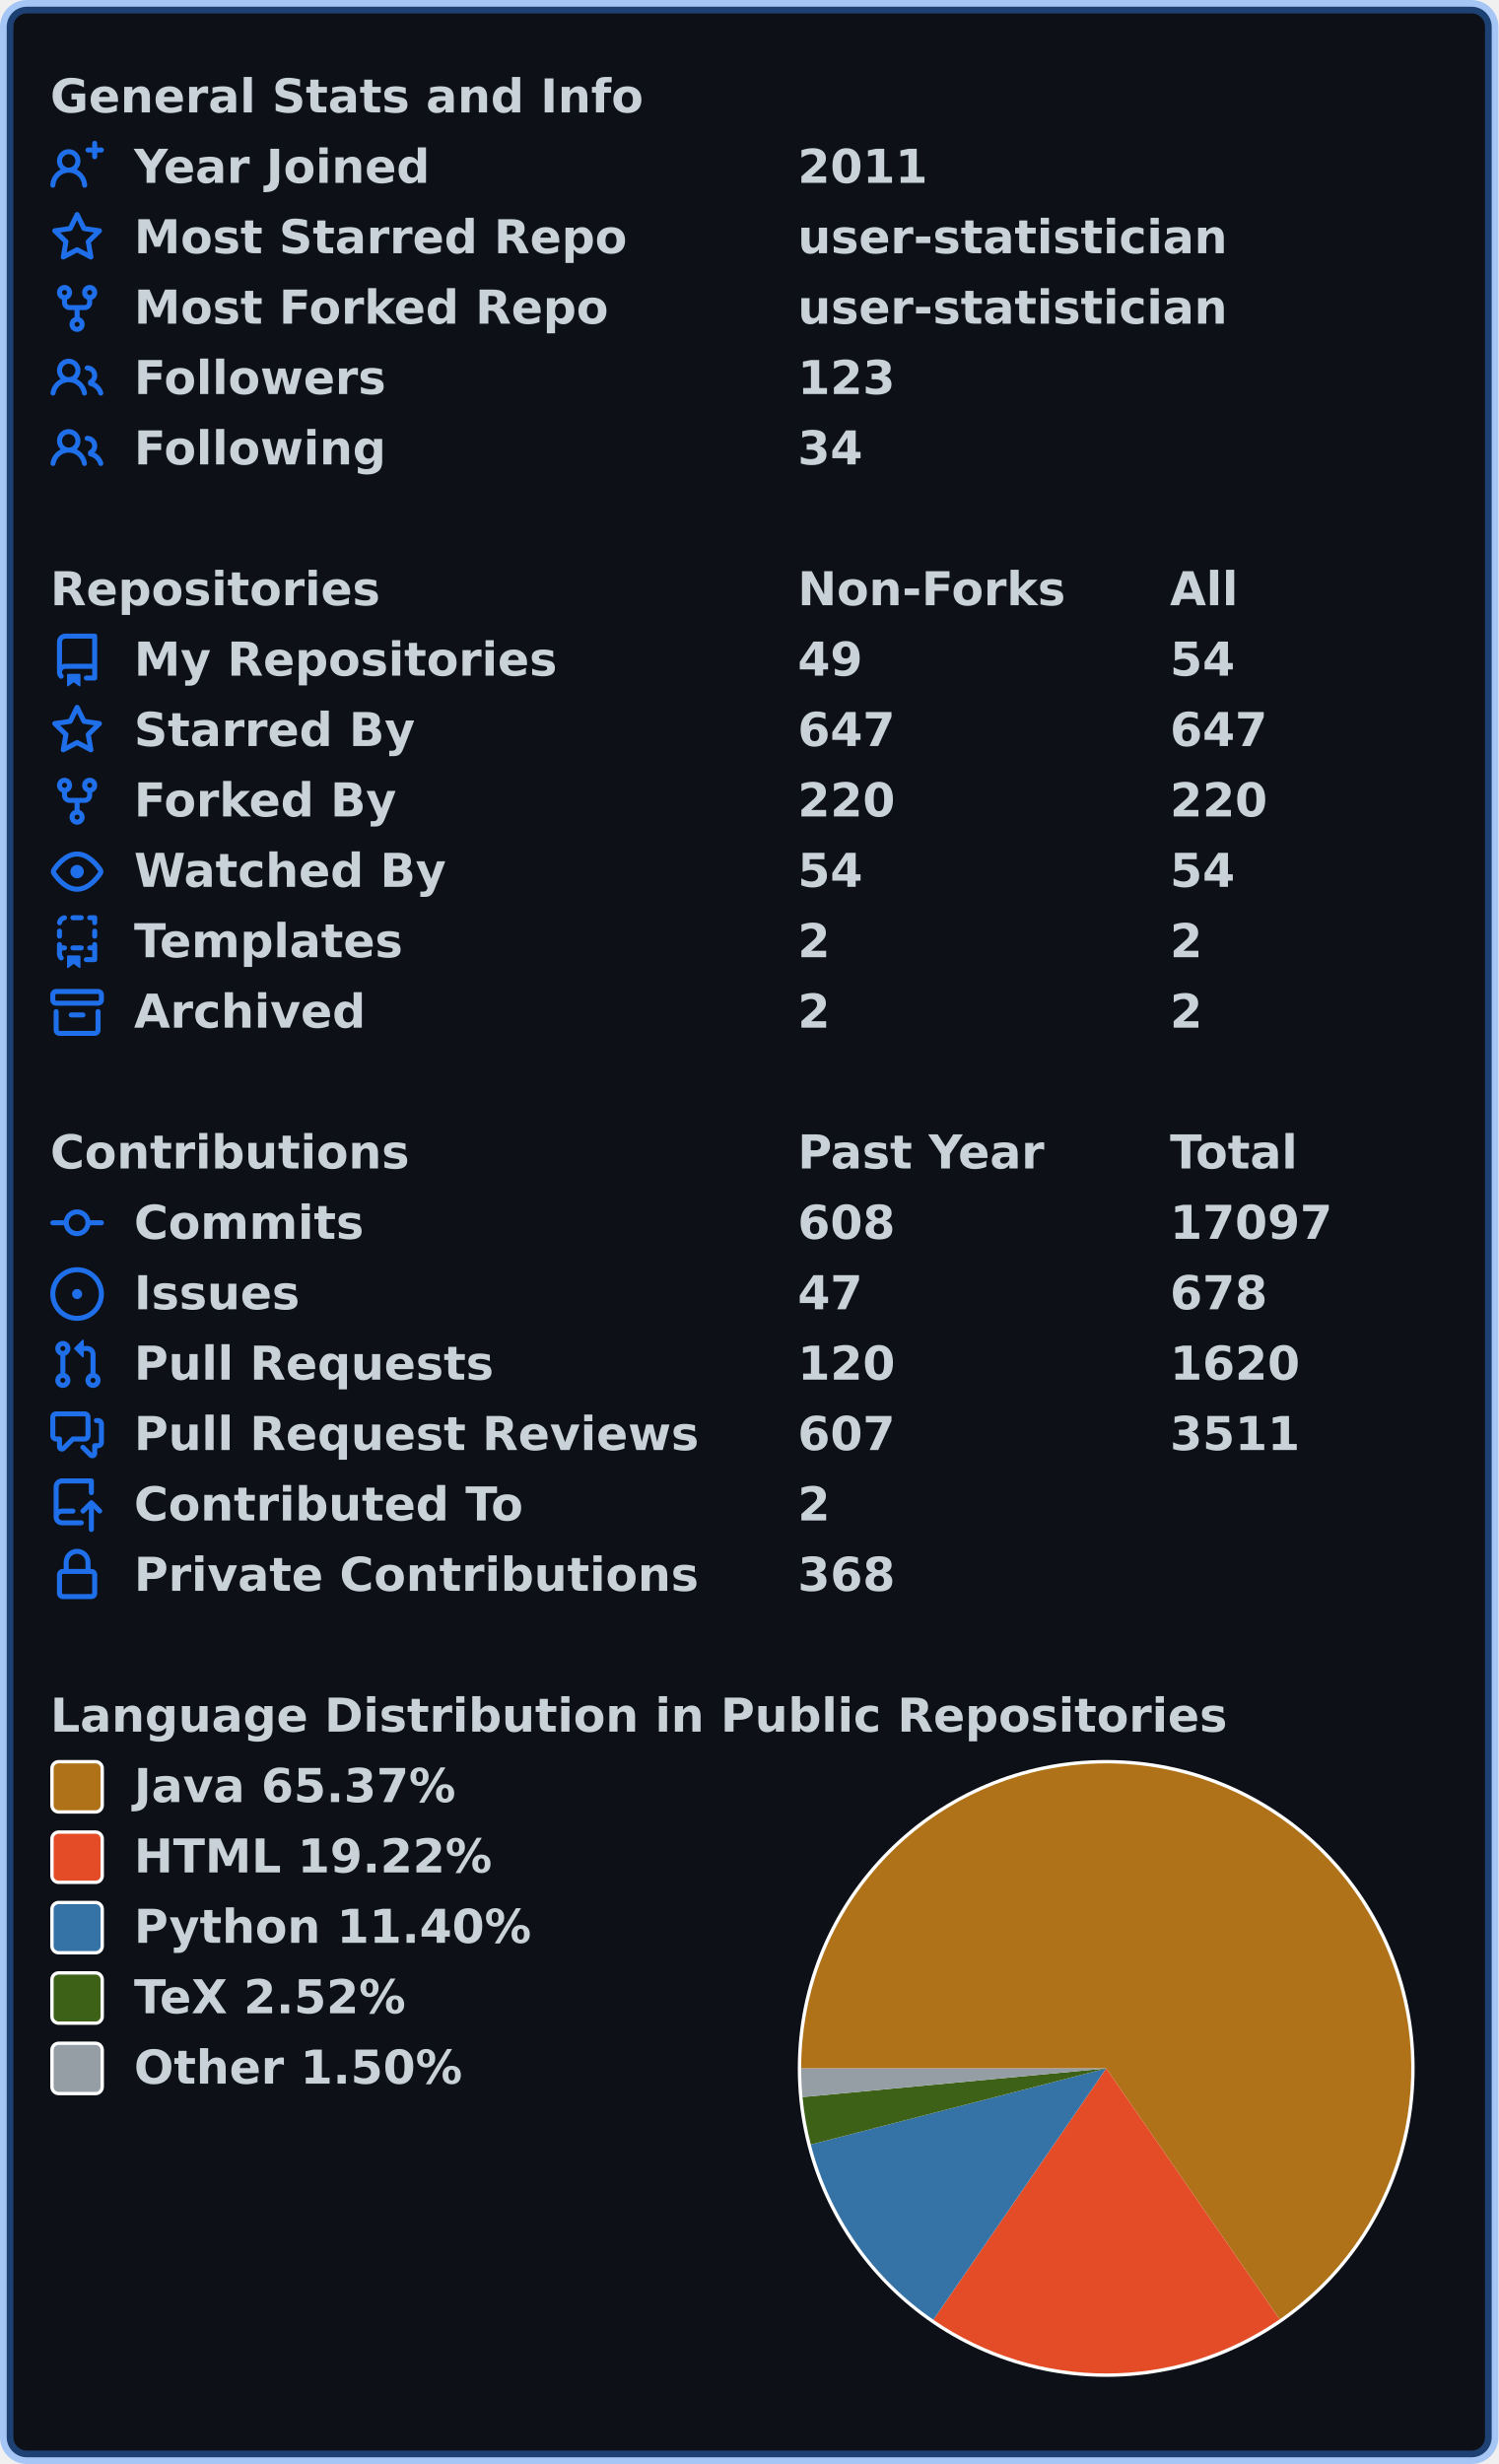
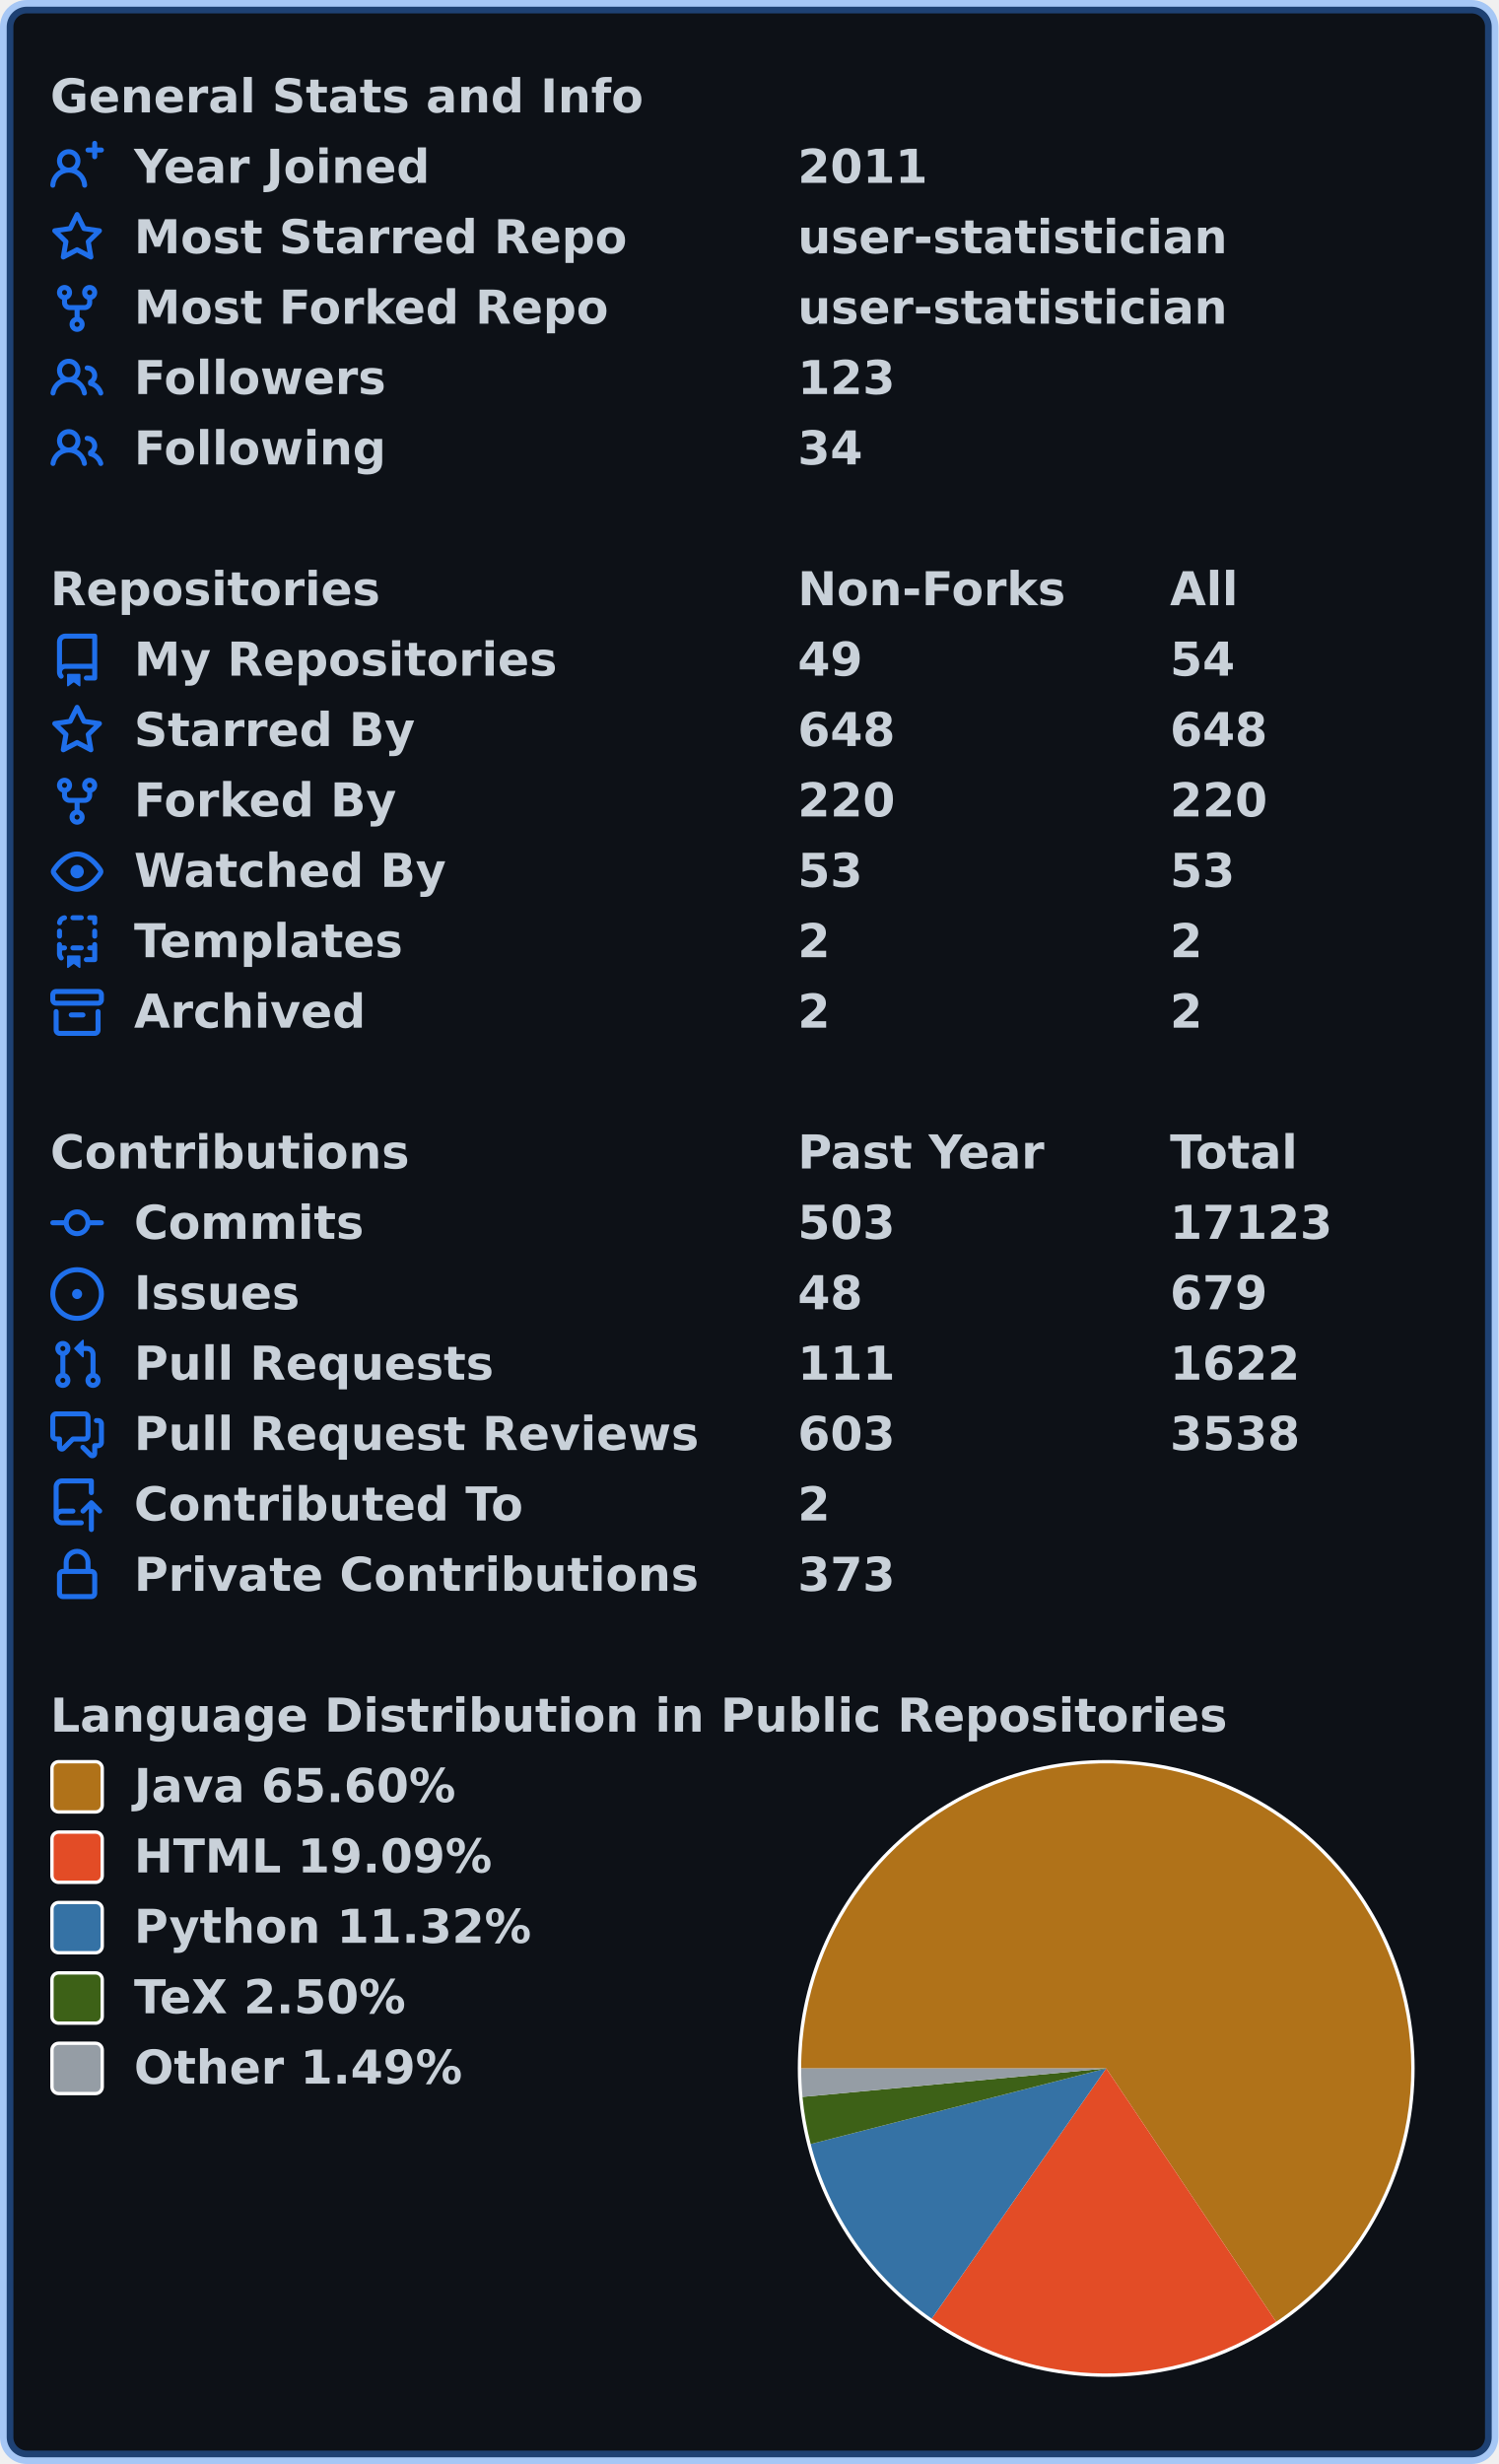
<svg xmlns="http://www.w3.org/2000/svg" width="447" height="735" viewBox="0 0 447 735" lang="en" xml:lang="en">
  <rect x="2" y="2" stroke-width="4" rx="6" width="443" height="731" stroke="rgba(56,139,253,0.4)" fill="#0d1117" />
  <g font-weight="600" font-size="110pt" font-family="Verdana,Geneva,DejaVu Sans,sans-serif" text-rendering="geometricPrecision">
    <g transform="translate(0, 21)" fill="#c9d1d9">
      <g transform="translate(15, 0)">
        <g transform="scale(0.095)">
          <text x="0" y="132" textLength="1851" lengthAdjust="spacingAndGlyphs">General Stats and Info</text>
        </g>
      </g>
      <g transform="translate(15, 21)">
        <path fill="#1f6feb" fill-rule="evenodd" d="M13.25 0a.75.75 0 01.75.75V2h1.25a.75.75 0 010 1.5H14v1.25a.75.75 0 01-1.5 0V3.5h-1.25a.75.75 0 010-1.5h1.25V.75a.75.75 0 01.75-.75zM5.5 4a2 2 0 100 4 2 2 0 000-4zm2.4 4.548a3.5 3.5 0 10-4.799 0 5.527 5.527 0 00-3.1 4.66.75.75 0 101.498.085A4.01 4.01 0 015.5 9.5a4.01 4.01 0 014.001 3.793.75.75 0 101.498-.086 5.527 5.527 0 00-3.1-4.659z" />
        <g transform="scale(0.095)">
          <text lengthAdjust="spacingAndGlyphs" textLength="932" x="263" y="132">Year Joined</text>
          <text lengthAdjust="spacingAndGlyphs" textLength="420" x="2347" y="132">2011</text>
        </g>
      </g>
      <g transform="translate(15, 42)">
        <path fill="#1f6feb" fill-rule="evenodd" d="M8 .25a.75.75 0 01.673.418l1.882 3.815 4.21.612a.75.75 0 01.416 1.279l-3.046 2.97.719 4.192a.75.75 0 01-1.088.791L8 12.347l-3.766 1.98a.75.75 0 01-1.088-.79l.72-4.194L.818 6.374a.75.75 0 01.416-1.28l4.21-.611L7.327.668A.75.75 0 018 .25zm0 2.445L6.615 5.5a.75.75 0 01-.564.41l-3.097.45 2.24 2.184a.75.75 0 01.216.664l-.528 3.084 2.769-1.456a.75.75 0 01.698 0l2.77 1.456-.53-3.084a.75.75 0 01.216-.664l2.24-2.183-3.096-.45a.75.75 0 01-.564-.41L8 2.694v.001z" />
        <g transform="scale(0.095)">
          <text lengthAdjust="spacingAndGlyphs" textLength="1532" x="263" y="132">Most Starred Repo</text>
          <text lengthAdjust="spacingAndGlyphs" textLength="1320" x="2347" y="132">user-statistician</text>
        </g>
      </g>
      <g transform="translate(15, 63)">
        <path fill="#1f6feb" fill-rule="evenodd" d="M5 3.25a.75.75 0 11-1.5 0 .75.75 0 011.5 0zm0 2.122a2.25 2.25 0 10-1.5 0v.878A2.25 2.25 0 005.75 8.5h1.5v2.128a2.251 2.251 0 101.5 0V8.5h1.5a2.25 2.25 0 002.25-2.25v-.878a2.25 2.25 0 10-1.5 0v.878a.75.75 0 01-.75.75h-4.5A.75.75 0 015 6.25v-.878zm3.75 7.378a.75.75 0 11-1.5 0 .75.75 0 011.5 0zm3-8.75a.75.75 0 100-1.5.75.75 0 000 1.5z" />
        <g transform="scale(0.095)">
          <text lengthAdjust="spacingAndGlyphs" textLength="1485" x="263" y="132">Most Forked Repo</text>
          <text lengthAdjust="spacingAndGlyphs" textLength="1320" x="2347" y="132">user-statistician</text>
        </g>
      </g>
      <g transform="translate(15, 84)">
        <path fill="#1f6feb" fill-rule="evenodd" d="M5.5 3.5a2 2 0 100 4 2 2 0 000-4zM2 5.5a3.5 3.5 0 115.898 2.549 5.507 5.507 0 013.034 4.084.75.75 0 11-1.482.235 4.001 4.001 0 00-7.9 0 .75.75 0 01-1.482-.236A5.507 5.507 0 013.102 8.05 3.49 3.49 0 012 5.5zM11 4a.75.75 0 100 1.5 1.5 1.5 0 01.666 2.844.75.75 0 00-.416.672v.352a.75.75 0 00.574.73c1.2.289 2.162 1.2 2.522 2.372a.75.75 0 101.434-.44 5.01 5.01 0 00-2.56-3.012A3 3 0 0011 4z" />
        <g transform="scale(0.095)">
          <text lengthAdjust="spacingAndGlyphs" textLength="778" x="263" y="132">Followers</text>
          <text lengthAdjust="spacingAndGlyphs" textLength="315" x="2347" y="132">123</text>
        </g>
      </g>
      <g transform="translate(15, 105)">
        <path fill="#1f6feb" fill-rule="evenodd" d="M5.5 3.5a2 2 0 100 4 2 2 0 000-4zM2 5.5a3.5 3.5 0 115.898 2.549 5.507 5.507 0 013.034 4.084.75.75 0 11-1.482.235 4.001 4.001 0 00-7.9 0 .75.75 0 01-1.482-.236A5.507 5.507 0 013.102 8.05 3.49 3.49 0 012 5.5zM11 4a.75.75 0 100 1.5 1.5 1.5 0 01.666 2.844.75.75 0 00-.416.672v.352a.75.75 0 00.574.73c1.2.289 2.162 1.2 2.522 2.372a.75.75 0 101.434-.44 5.01 5.01 0 00-2.56-3.012A3 3 0 0011 4z" />
        <g transform="scale(0.095)">
          <text lengthAdjust="spacingAndGlyphs" textLength="780" x="263" y="132">Following</text>
          <text lengthAdjust="spacingAndGlyphs" textLength="210" x="2347" y="132">34</text>
        </g>
      </g>
    </g>
    <g transform="translate(0, 168)" fill="#c9d1d9">
      <g transform="translate(15, 0)">
        <g transform="scale(0.095)">
          <text x="0" y="132" textLength="1020" lengthAdjust="spacingAndGlyphs">Repositories</text>
          <text x="2347" y="132" textLength="832" lengthAdjust="spacingAndGlyphs">Non-Forks</text>
          <text x="3516" y="132" textLength="206" lengthAdjust="spacingAndGlyphs">All</text>
        </g>
      </g>
      <g transform="translate(15, 21)">
        <path fill="#1f6feb" fill-rule="evenodd" d="M2 2.5A2.5 2.5 0 014.5 0h8.75a.75.75 0 01.75.75v12.5a.75.75 0 01-.75.75h-2.5a.75.75 0 110-1.5h1.75v-2h-8a1 1 0 00-.714 1.7.75.75 0 01-1.072 1.05A2.495 2.495 0 012 11.5v-9zm10.5-1V9h-8c-.356 0-.694.074-1 .208V2.5a1 1 0 011-1h8zM5 12.25v3.25a.25.25 0 00.4.2l1.45-1.087a.25.25 0 01.3 0L8.6 15.7a.25.25 0 00.4-.2v-3.25a.25.25 0 00-.25-.25h-3.5a.25.25 0 00-.25.25z" />
        <g transform="scale(0.095)">
          <text lengthAdjust="spacingAndGlyphs" textLength="1312" x="263" y="132">My Repositories</text>
          <text lengthAdjust="spacingAndGlyphs" textLength="210" x="2347" y="132">49</text>
          <text lengthAdjust="spacingAndGlyphs" textLength="210" x="3516" y="132">54</text>
        </g>
      </g>
      <g transform="translate(15, 42)">
        <path fill="#1f6feb" fill-rule="evenodd" d="M8 .25a.75.75 0 01.673.418l1.882 3.815 4.21.612a.75.75 0 01.416 1.279l-3.046 2.97.719 4.192a.75.75 0 01-1.088.791L8 12.347l-3.766 1.98a.75.75 0 01-1.088-.79l.72-4.194L.818 6.374a.75.75 0 01.416-1.28l4.21-.611L7.327.668A.75.75 0 018 .25zm0 2.445L6.615 5.5a.75.75 0 01-.564.41l-3.097.45 2.24 2.184a.75.75 0 01.216.664l-.528 3.084 2.769-1.456a.75.75 0 01.698 0l2.77 1.456-.53-3.084a.75.75 0 01.216-.664l2.24-2.183-3.096-.45a.75.75 0 01-.564-.41L8 2.694v.001z" />
        <g transform="scale(0.095)">
          <text lengthAdjust="spacingAndGlyphs" textLength="874" x="263" y="132">Starred By</text>
-           <text lengthAdjust="spacingAndGlyphs" textLength="315" x="2347" y="132">647</text>
-           <text lengthAdjust="spacingAndGlyphs" textLength="315" x="3516" y="132">647</text>
+           <text lengthAdjust="spacingAndGlyphs" textLength="315" x="2347" y="132">648</text>
+           <text lengthAdjust="spacingAndGlyphs" textLength="315" x="3516" y="132">648</text>
        </g>
      </g>
      <g transform="translate(15, 63)">
        <path fill="#1f6feb" fill-rule="evenodd" d="M5 3.25a.75.75 0 11-1.5 0 .75.75 0 011.5 0zm0 2.122a2.25 2.25 0 10-1.5 0v.878A2.25 2.25 0 005.75 8.5h1.5v2.128a2.251 2.251 0 101.5 0V8.5h1.5a2.25 2.25 0 002.25-2.25v-.878a2.25 2.25 0 10-1.5 0v.878a.75.75 0 01-.75.75h-4.5A.75.75 0 015 6.25v-.878zm3.75 7.378a.75.75 0 11-1.5 0 .75.75 0 011.5 0zm3-8.75a.75.75 0 100-1.5.75.75 0 000 1.5z" />
        <g transform="scale(0.095)">
          <text lengthAdjust="spacingAndGlyphs" textLength="828" x="263" y="132">Forked By</text>
          <text lengthAdjust="spacingAndGlyphs" textLength="315" x="2347" y="132">220</text>
          <text lengthAdjust="spacingAndGlyphs" textLength="315" x="3516" y="132">220</text>
        </g>
      </g>
      <g transform="translate(15, 84)">
        <path fill="#1f6feb" fill-rule="evenodd" d="M1.679 7.932c.412-.621 1.242-1.75 2.366-2.717C5.175 4.242 6.527 3.5 8 3.5c1.473 0 2.824.742 3.955 1.715 1.124.967 1.954 2.096 2.366 2.717a.119.119 0 010 .136c-.412.621-1.242 1.75-2.366 2.717C10.825 11.758 9.473 12.5 8 12.5c-1.473 0-2.824-.742-3.955-1.715C2.92 9.818 2.09 8.69 1.679 8.068a.119.119 0 010-.136zM8 2c-1.981 0-3.67.992-4.933 2.078C1.797 5.169.88 6.423.43 7.1a1.619 1.619 0 000 1.798c.45.678 1.367 1.932 2.637 3.024C4.329 13.008 6.019 14 8 14c1.981 0 3.67-.992 4.933-2.078 1.27-1.091 2.187-2.345 2.637-3.023a1.619 1.619 0 000-1.798c-.45-.678-1.367-1.932-2.637-3.023C11.671 2.992 9.981 2 8 2zm0 8a2 2 0 100-4 2 2 0 000 4z" />
        <g transform="scale(0.095)">
          <text lengthAdjust="spacingAndGlyphs" textLength="993" x="263" y="132">Watched By</text>
-           <text lengthAdjust="spacingAndGlyphs" textLength="210" x="2347" y="132">54</text>
-           <text lengthAdjust="spacingAndGlyphs" textLength="210" x="3516" y="132">54</text>
+           <text lengthAdjust="spacingAndGlyphs" textLength="210" x="2347" y="132">53</text>
+           <text lengthAdjust="spacingAndGlyphs" textLength="210" x="3516" y="132">53</text>
        </g>
      </g>
      <g transform="translate(15, 105)">
        <path fill="#1f6feb" fill-rule="evenodd" d="M6 .75A.75.75 0 016.75 0h2.5a.75.75 0 010 1.5h-2.5A.75.75 0 016 .75zm5 0a.75.75 0 01.75-.75h1.5a.75.75 0 01.75.75v1.5a.75.75 0 01-1.5 0V1.5h-.75A.75.75 0 0111 .75zM4.992.662a.75.75 0 01-.636.848c-.436.063-.783.41-.846.846a.75.75 0 01-1.485-.212A2.501 2.501 0 014.144.025a.75.75 0 01.848.637zM2.75 4a.75.75 0 01.75.75v1.5a.75.75 0 01-1.5 0v-1.5A.75.75 0 012.75 4zm10.5 0a.75.75 0 01.75.75v1.5a.75.75 0 01-1.5 0v-1.5a.75.75 0 01.75-.75zM2.75 8a.75.75 0 01.75.75v.268A1.72 1.72 0 013.75 9h.5a.75.75 0 010 1.5h-.5a.25.25 0 00-.25.25v.75c0 .28.114.532.3.714a.75.75 0 01-1.05 1.072A2.495 2.495 0 012 11.5V8.75A.75.75 0 012.75 8zm10.5 0a.75.75 0 01.75.75v4.5a.75.75 0 01-.75.75h-2.5a.75.75 0 010-1.5h1.75v-2h-.75a.75.75 0 010-1.5h.75v-.25a.75.75 0 01.75-.75zM6 9.75A.75.75 0 016.75 9h2.5a.75.75 0 010 1.5h-2.5A.75.75 0 016 9.75zm-1 2.5v3.25a.25.25 0 00.4.2l1.45-1.087a.25.25 0 01.3 0L8.6 15.7a.25.25 0 00.4-.2v-3.25a.25.25 0 00-.25-.25h-3.5a.25.25 0 00-.25.25z" />
        <g transform="scale(0.095)">
          <text lengthAdjust="spacingAndGlyphs" textLength="868" x="263" y="132">Templates</text>
          <text lengthAdjust="spacingAndGlyphs" textLength="105" x="2347" y="132">2</text>
          <text lengthAdjust="spacingAndGlyphs" textLength="105" x="3516" y="132">2</text>
        </g>
      </g>
      <g transform="translate(15, 126)">
        <path fill="#1f6feb" fill-rule="evenodd" d="M1.75 2.5a.25.25 0 00-.25.25v1.5c0 .138.112.25.25.25h12.5a.25.25 0 00.25-.25v-1.5a.25.25 0 00-.25-.25H1.75zM0 2.75C0 1.784.784 1 1.75 1h12.5c.966 0 1.75.784 1.75 1.75v1.5A1.75 1.75 0 0114.25 6H1.75A1.75 1.75 0 010 4.25v-1.5zM1.75 7a.75.75 0 01.75.75v5.5c0 .138.112.25.25.25h10.5a.25.25 0 00.25-.25v-5.5a.75.75 0 111.5 0v5.5A1.75 1.75 0 0113.25 15H2.75A1.75 1.75 0 011 13.25v-5.5A.75.75 0 011.75 7zm4.5 1a.75.75 0 000 1.5h3.5a.75.75 0 100-1.5h-3.5z" />
        <g transform="scale(0.095)">
          <text lengthAdjust="spacingAndGlyphs" textLength="726" x="263" y="132">Archived</text>
          <text lengthAdjust="spacingAndGlyphs" textLength="105" x="2347" y="132">2</text>
          <text lengthAdjust="spacingAndGlyphs" textLength="105" x="3516" y="132">2</text>
        </g>
      </g>
    </g>
    <g transform="translate(0, 336)" fill="#c9d1d9">
      <g transform="translate(15, 0)">
        <g transform="scale(0.095)">
          <text x="0" y="132" textLength="1112" lengthAdjust="spacingAndGlyphs">Contributions</text>
          <text x="2347" y="132" textLength="774" lengthAdjust="spacingAndGlyphs">Past Year</text>
          <text x="3516" y="132" textLength="414" lengthAdjust="spacingAndGlyphs">Total</text>
        </g>
      </g>
      <g transform="translate(15, 21)">
        <path fill="#1f6feb" fill-rule="evenodd" d="M10.5 7.75a2.5 2.5 0 11-5 0 2.5 2.5 0 015 0zm1.43.75a4.002 4.002 0 01-7.86 0H.75a.75.75 0 110-1.5h3.32a4.001 4.001 0 017.86 0h3.32a.75.75 0 110 1.5h-3.32z" />
        <g transform="scale(0.095)">
          <text lengthAdjust="spacingAndGlyphs" textLength="734" x="263" y="132">Commits</text>
-           <text lengthAdjust="spacingAndGlyphs" textLength="315" x="2347" y="132">608</text>
-           <text lengthAdjust="spacingAndGlyphs" textLength="525" x="3516" y="132">17097</text>
+           <text lengthAdjust="spacingAndGlyphs" textLength="315" x="2347" y="132">503</text>
+           <text lengthAdjust="spacingAndGlyphs" textLength="525" x="3516" y="132">17123</text>
        </g>
      </g>
      <g transform="translate(15, 42)">
        <path fill="#1f6feb" d="M8 9.5a1.5 1.5 0 100-3 1.5 1.5 0 000 3z" />
        <path fill="#1f6feb" fill-rule="evenodd" d="M8 0a8 8 0 100 16A8 8 0 008 0zM1.5 8a6.5 6.5 0 1113 0 6.5 6.5 0 01-13 0z" />
        <g transform="scale(0.095)">
          <text lengthAdjust="spacingAndGlyphs" textLength="512" x="263" y="132">Issues</text>
-           <text lengthAdjust="spacingAndGlyphs" textLength="210" x="2347" y="132">47</text>
-           <text lengthAdjust="spacingAndGlyphs" textLength="315" x="3516" y="132">678</text>
+           <text lengthAdjust="spacingAndGlyphs" textLength="210" x="2347" y="132">48</text>
+           <text lengthAdjust="spacingAndGlyphs" textLength="315" x="3516" y="132">679</text>
        </g>
      </g>
      <g transform="translate(15, 63)">
        <path fill="#1f6feb" fill-rule="evenodd" d="M7.177 3.073L9.573.677A.25.25 0 0110 .854v4.792a.25.25 0 01-.427.177L7.177 3.427a.25.25 0 010-.354zM3.75 2.5a.75.75 0 100 1.5.75.75 0 000-1.5zm-2.25.75a2.25 2.25 0 113 2.122v5.256a2.251 2.251 0 11-1.5 0V5.372A2.25 2.25 0 011.5 3.25zM11 2.5h-1V4h1a1 1 0 011 1v5.628a2.251 2.251 0 101.5 0V5A2.5 2.5 0 0011 2.5zm1 10.25a.75.75 0 111.5 0 .75.75 0 01-1.5 0zM3.75 12a.75.75 0 100 1.5.75.75 0 000-1.5z" />
        <g transform="scale(0.095)">
          <text lengthAdjust="spacingAndGlyphs" textLength="1113" x="263" y="132">Pull Requests</text>
-           <text lengthAdjust="spacingAndGlyphs" textLength="315" x="2347" y="132">120</text>
-           <text lengthAdjust="spacingAndGlyphs" textLength="420" x="3516" y="132">1620</text>
+           <text lengthAdjust="spacingAndGlyphs" textLength="315" x="2347" y="132">111</text>
+           <text lengthAdjust="spacingAndGlyphs" textLength="420" x="3516" y="132">1622</text>
        </g>
      </g>
      <g transform="translate(15, 84)">
        <path fill="#1f6feb" fill-rule="evenodd" d="M1.5 2.75a.25.25 0 01.25-.25h8.5a.25.25 0 01.25.25v5.5a.25.25 0 01-.25.25h-3.5a.75.75 0 00-.53.22L3.5 11.44V9.25a.75.75 0 00-.75-.75h-1a.25.25 0 01-.25-.25v-5.5zM1.75 1A1.75 1.75 0 000 2.75v5.5C0 9.216.784 10 1.75 10H2v1.543a1.457 1.457 0 002.487 1.03L7.061 10h3.189A1.75 1.75 0 0012 8.25v-5.5A1.75 1.75 0 0010.25 1h-8.5zM14.5 4.75a.25.25 0 00-.25-.25h-.5a.75.75 0 110-1.5h.5c.966 0 1.75.784 1.75 1.75v5.5A1.75 1.75 0 0114.25 12H14v1.543a1.457 1.457 0 01-2.487 1.03L9.22 12.28a.75.75 0 111.06-1.06l2.22 2.22v-2.19a.75.75 0 01.75-.75h1a.25.25 0 00.25-.25v-5.5z" />
        <g transform="scale(0.095)">
          <text lengthAdjust="spacingAndGlyphs" textLength="1762" x="263" y="132">Pull Request Reviews</text>
-           <text lengthAdjust="spacingAndGlyphs" textLength="315" x="2347" y="132">607</text>
-           <text lengthAdjust="spacingAndGlyphs" textLength="420" x="3516" y="132">3511</text>
+           <text lengthAdjust="spacingAndGlyphs" textLength="315" x="2347" y="132">603</text>
+           <text lengthAdjust="spacingAndGlyphs" textLength="420" x="3516" y="132">3538</text>
        </g>
      </g>
      <g transform="translate(15, 105)">
        <path fill="#1f6feb" fill-rule="evenodd" d="M1 2.5A2.5 2.5 0 013.5 0h8.75a.75.75 0 01.75.75v3.5a.75.75 0 01-1.5 0V1.5h-8a1 1 0 00-1 1v6.708A2.492 2.492 0 013.5 9h3.25a.75.75 0 010 1.5H3.5a1 1 0 100 2h5.75a.75.75 0 010 1.5H3.5A2.5 2.5 0 011 11.5v-9zm13.23 7.79a.75.75 0 001.06-1.06l-2.505-2.505a.75.75 0 00-1.06 0L9.22 9.229a.75.75 0 001.06 1.061l1.225-1.224v6.184a.75.75 0 001.5 0V9.066l1.224 1.224z" />
        <g transform="scale(0.095)">
          <text lengthAdjust="spacingAndGlyphs" textLength="1234" x="263" y="132">Contributed To</text>
          <text lengthAdjust="spacingAndGlyphs" textLength="105" x="2347" y="132">2</text>
        </g>
      </g>
      <g transform="translate(15, 126)">
        <path fill="#1f6feb" fill-rule="evenodd" d="M4 4v2h-.25A1.75 1.75 0 002 7.75v5.5c0 .966.784 1.75 1.75 1.75h8.5A1.75 1.75 0 0014 13.25v-5.5A1.75 1.75 0 0012.25 6H12V4a4 4 0 10-8 0zm6.5 2V4a2.5 2.5 0 00-5 0v2h5zM12 7.5h.25a.25.25 0 01.25.25v5.5a.25.25 0 01-.25.25h-8.5a.25.25 0 01-.25-.25v-5.5a.25.25 0 01.25-.25H12z" />
        <g transform="scale(0.095)">
          <text lengthAdjust="spacingAndGlyphs" textLength="1742" x="263" y="132">Private Contributions</text>
-           <text lengthAdjust="spacingAndGlyphs" textLength="315" x="2347" y="132">368</text>
+           <text lengthAdjust="spacingAndGlyphs" textLength="315" x="2347" y="132">373</text>
        </g>
      </g>
    </g>
    <g transform="translate(0, 504)" fill="#c9d1d9">
      <g transform="translate(15, 0)">
        <g transform="scale(0.095)">
          <text x="0" y="132" textLength="3652" lengthAdjust="spacingAndGlyphs">Language Distribution in Public Repositories</text>
        </g>
      </g>
      <g transform="translate(238, 21)">
        <circle cx="92" cy="92" r="92" fill="#ffffff" />
      </g>
      <g transform="translate(239, 22)">
-         <path fill-rule="evenodd" fill="#b07219" d="M 0.0,91 A 91 91 0 1 1 142.749 165.854 L 91,91 Z" />
-         <path fill-rule="evenodd" fill="#e34c26" d="M 142.749,165.854 A 91 91 0 0 1 39.422 165.971 L 91,91 Z" />
-         <path fill-rule="evenodd" fill="#3572A5" d="M 39.422,165.971 A 91 91 0 0 1 2.877 113.702 L 91,91 Z" />
-         <path fill-rule="evenodd" fill="#3D6117" d="M 2.877,113.702 A 91 91 0 0 1 0.402 99.549 L 91,91 Z" />
-         <path fill-rule="evenodd" fill="#959da5" d="M 0.402,99.549 A 91 91 0 0 1 0.0 91 L 91,91 Z" />
+         <path fill-rule="evenodd" fill="#b07219" d="M 0.0,91 A 91 91 0 1 1 141.683 166.579 L 91,91 Z" />
+         <path fill-rule="evenodd" fill="#e34c26" d="M 141.683,166.579 A 91 91 0 0 1 38.95 165.645 L 91,91 Z" />
+         <path fill-rule="evenodd" fill="#3572A5" d="M 38.95,165.645 A 91 91 0 0 1 2.84 113.558 L 91,91 Z" />
+         <path fill-rule="evenodd" fill="#3D6117" d="M 2.84,113.558 A 91 91 0 0 1 0.397 99.493 L 91,91 Z" />
+         <path fill-rule="evenodd" fill="#959da5" d="M 0.397,99.493 A 91 91 0 0 1 0.0 91 L 91,91 Z" />
      </g>
      <g transform="translate(15, 21)">
        <rect x="0.5" y="0.5" rx="2" width="15" height="15" fill="#b07219" stroke-width="1" stroke="#ffffff" />
-         <text transform="scale(0.095)" x="263" y="132" textLength="1038" lengthAdjust="spacingAndGlyphs">Java 65.37%</text>
+         <text transform="scale(0.095)" x="263" y="132" textLength="1038" lengthAdjust="spacingAndGlyphs">Java 65.60%</text>
      </g>
      <g transform="translate(15, 42)">
        <rect x="0.5" y="0.5" rx="2" width="15" height="15" fill="#e34c26" stroke-width="1" stroke="#ffffff" />
-         <text transform="scale(0.095)" x="263" y="132" textLength="1142" lengthAdjust="spacingAndGlyphs">HTML 19.22%</text>
+         <text transform="scale(0.095)" x="263" y="132" textLength="1142" lengthAdjust="spacingAndGlyphs">HTML 19.09%</text>
      </g>
      <g transform="translate(15, 63)">
        <rect x="0.5" y="0.5" rx="2" width="15" height="15" fill="#3572A5" stroke-width="1" stroke="#ffffff" />
-         <text transform="scale(0.095)" x="263" y="132" textLength="1254" lengthAdjust="spacingAndGlyphs">Python 11.40%</text>
+         <text transform="scale(0.095)" x="263" y="132" textLength="1254" lengthAdjust="spacingAndGlyphs">Python 11.32%</text>
      </g>
      <g transform="translate(15, 84)">
        <rect x="0.5" y="0.5" rx="2" width="15" height="15" fill="#3D6117" stroke-width="1" stroke="#ffffff" />
-         <text transform="scale(0.095)" x="263" y="132" textLength="894" lengthAdjust="spacingAndGlyphs">TeX 2.52%</text>
+         <text transform="scale(0.095)" x="263" y="132" textLength="894" lengthAdjust="spacingAndGlyphs">TeX 2.50%</text>
      </g>
      <g transform="translate(15, 105)">
        <rect x="0.5" y="0.5" rx="2" width="15" height="15" fill="#959da5" stroke-width="1" stroke="#ffffff" />
-         <text transform="scale(0.095)" x="263" y="132" textLength="1047" lengthAdjust="spacingAndGlyphs">Other 1.50%</text>
+         <text transform="scale(0.095)" x="263" y="132" textLength="1047" lengthAdjust="spacingAndGlyphs">Other 1.49%</text>
      </g>
    </g>
  </g>
</svg>
